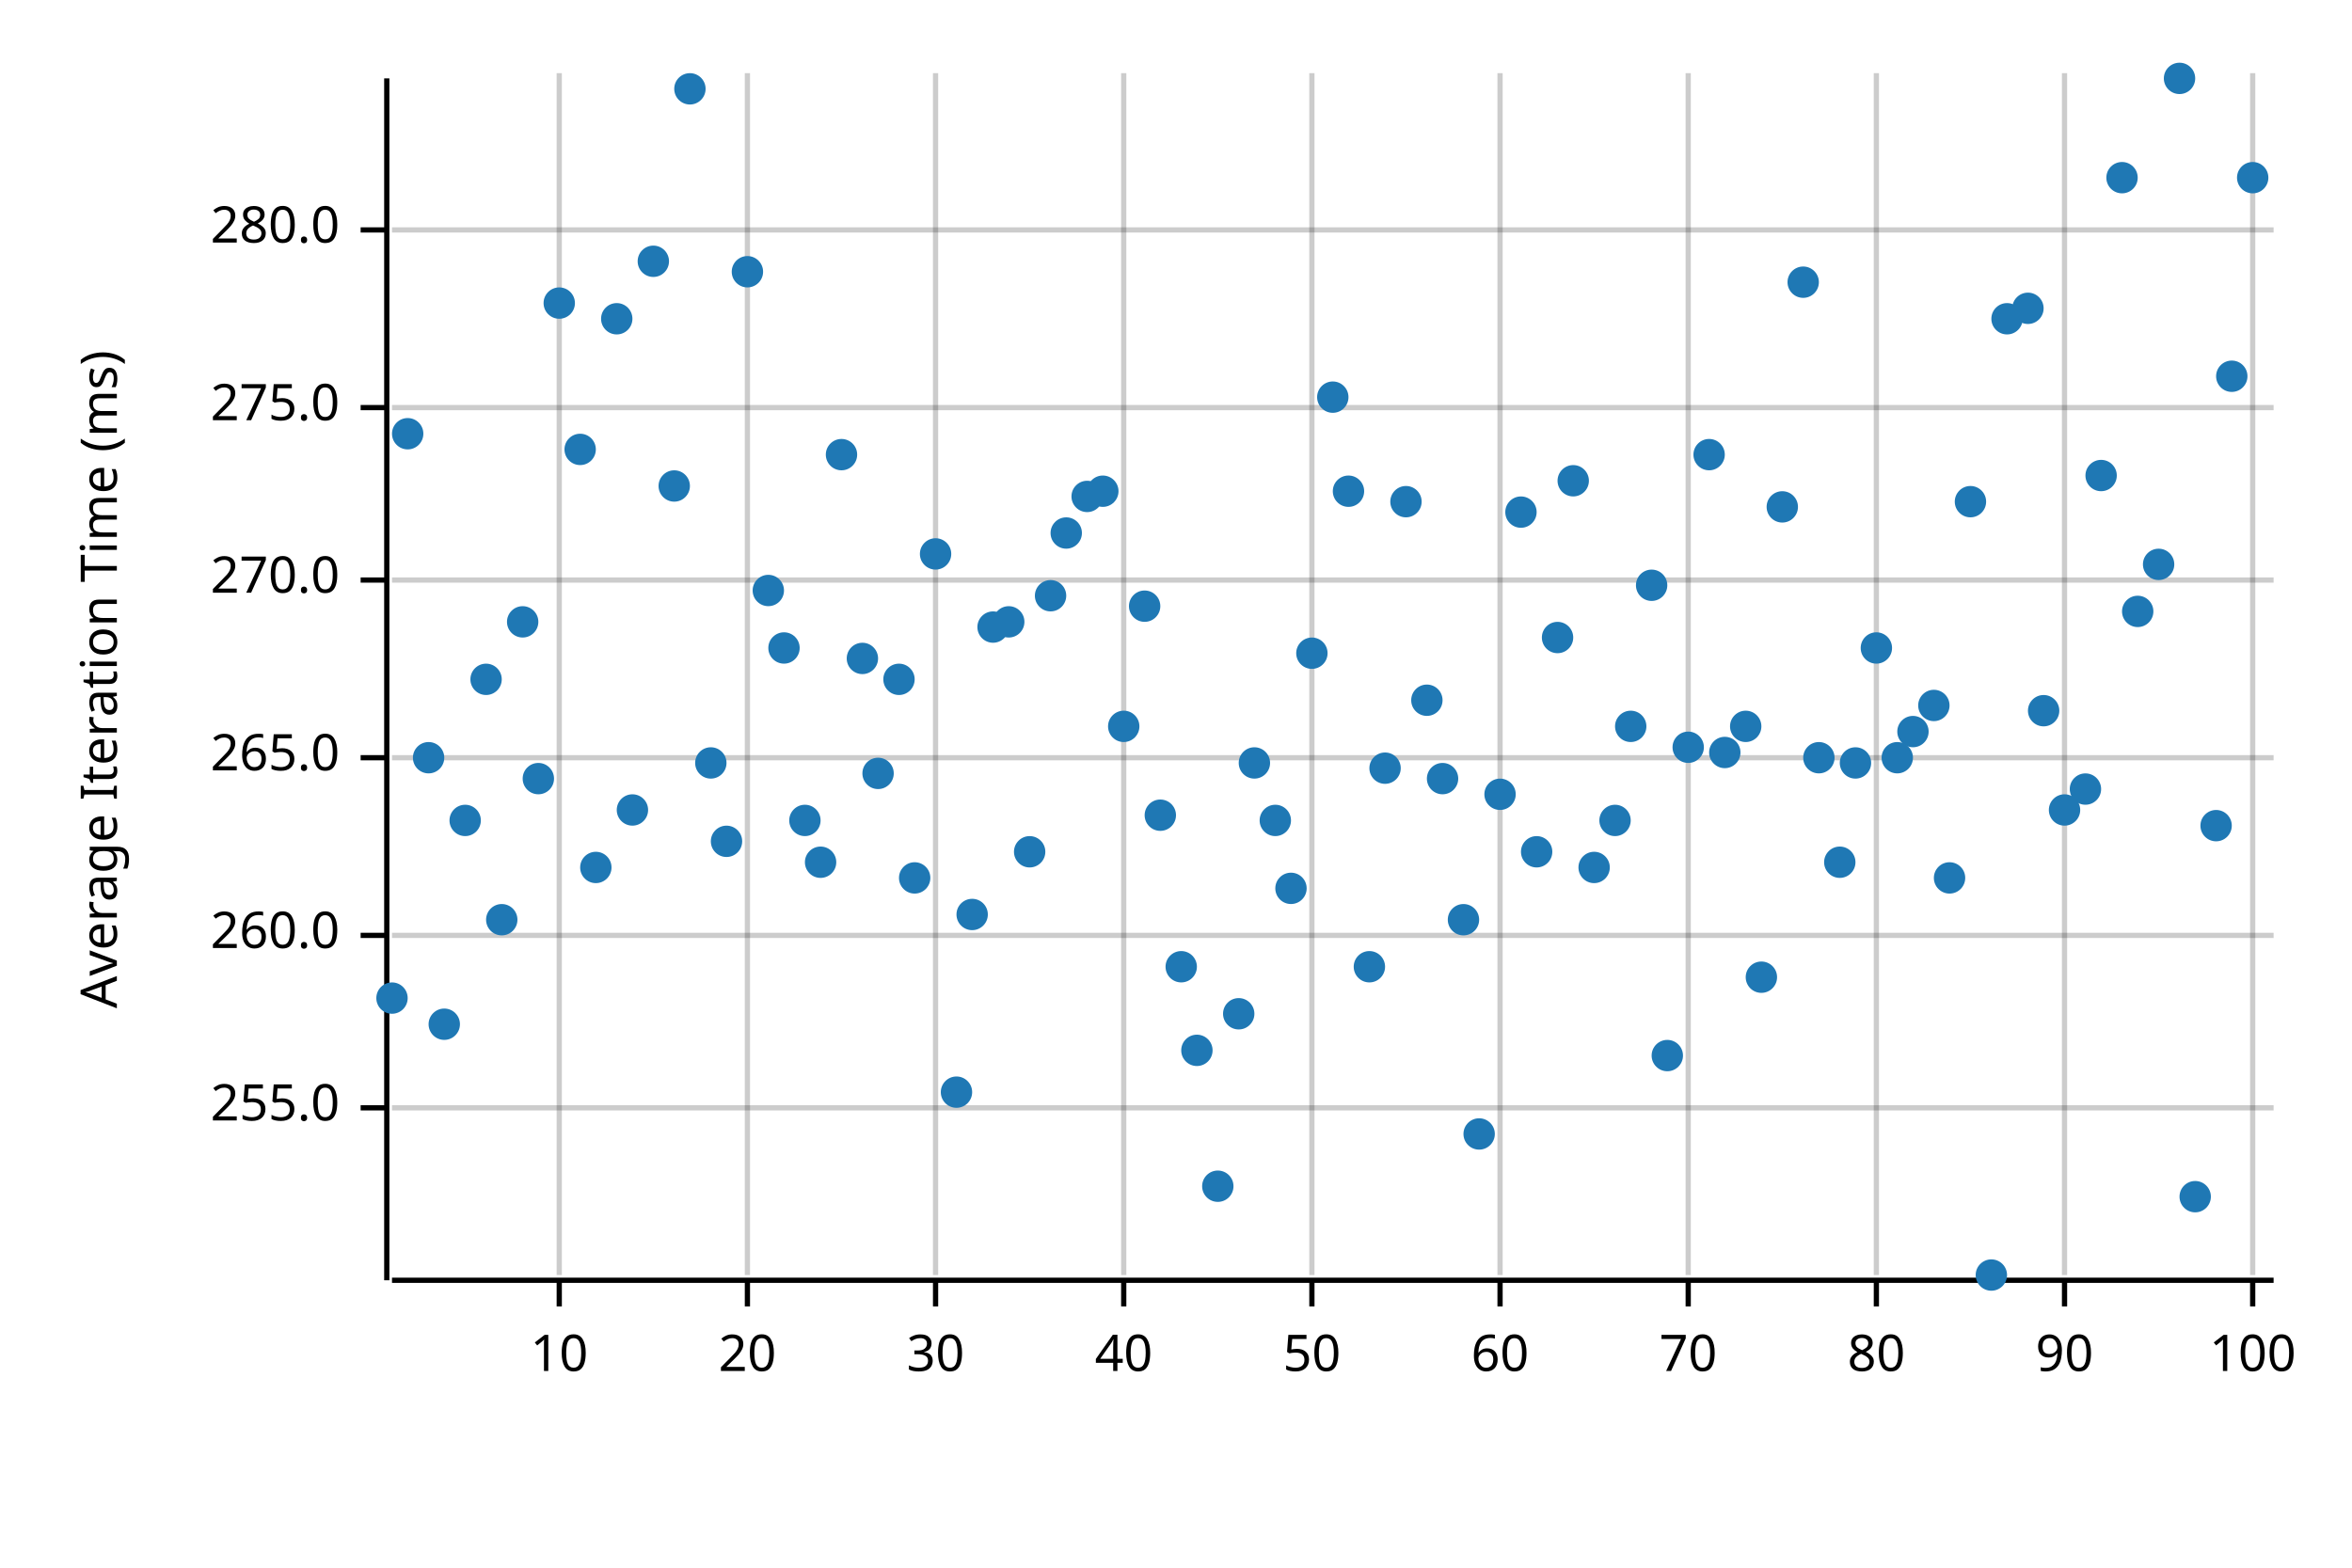
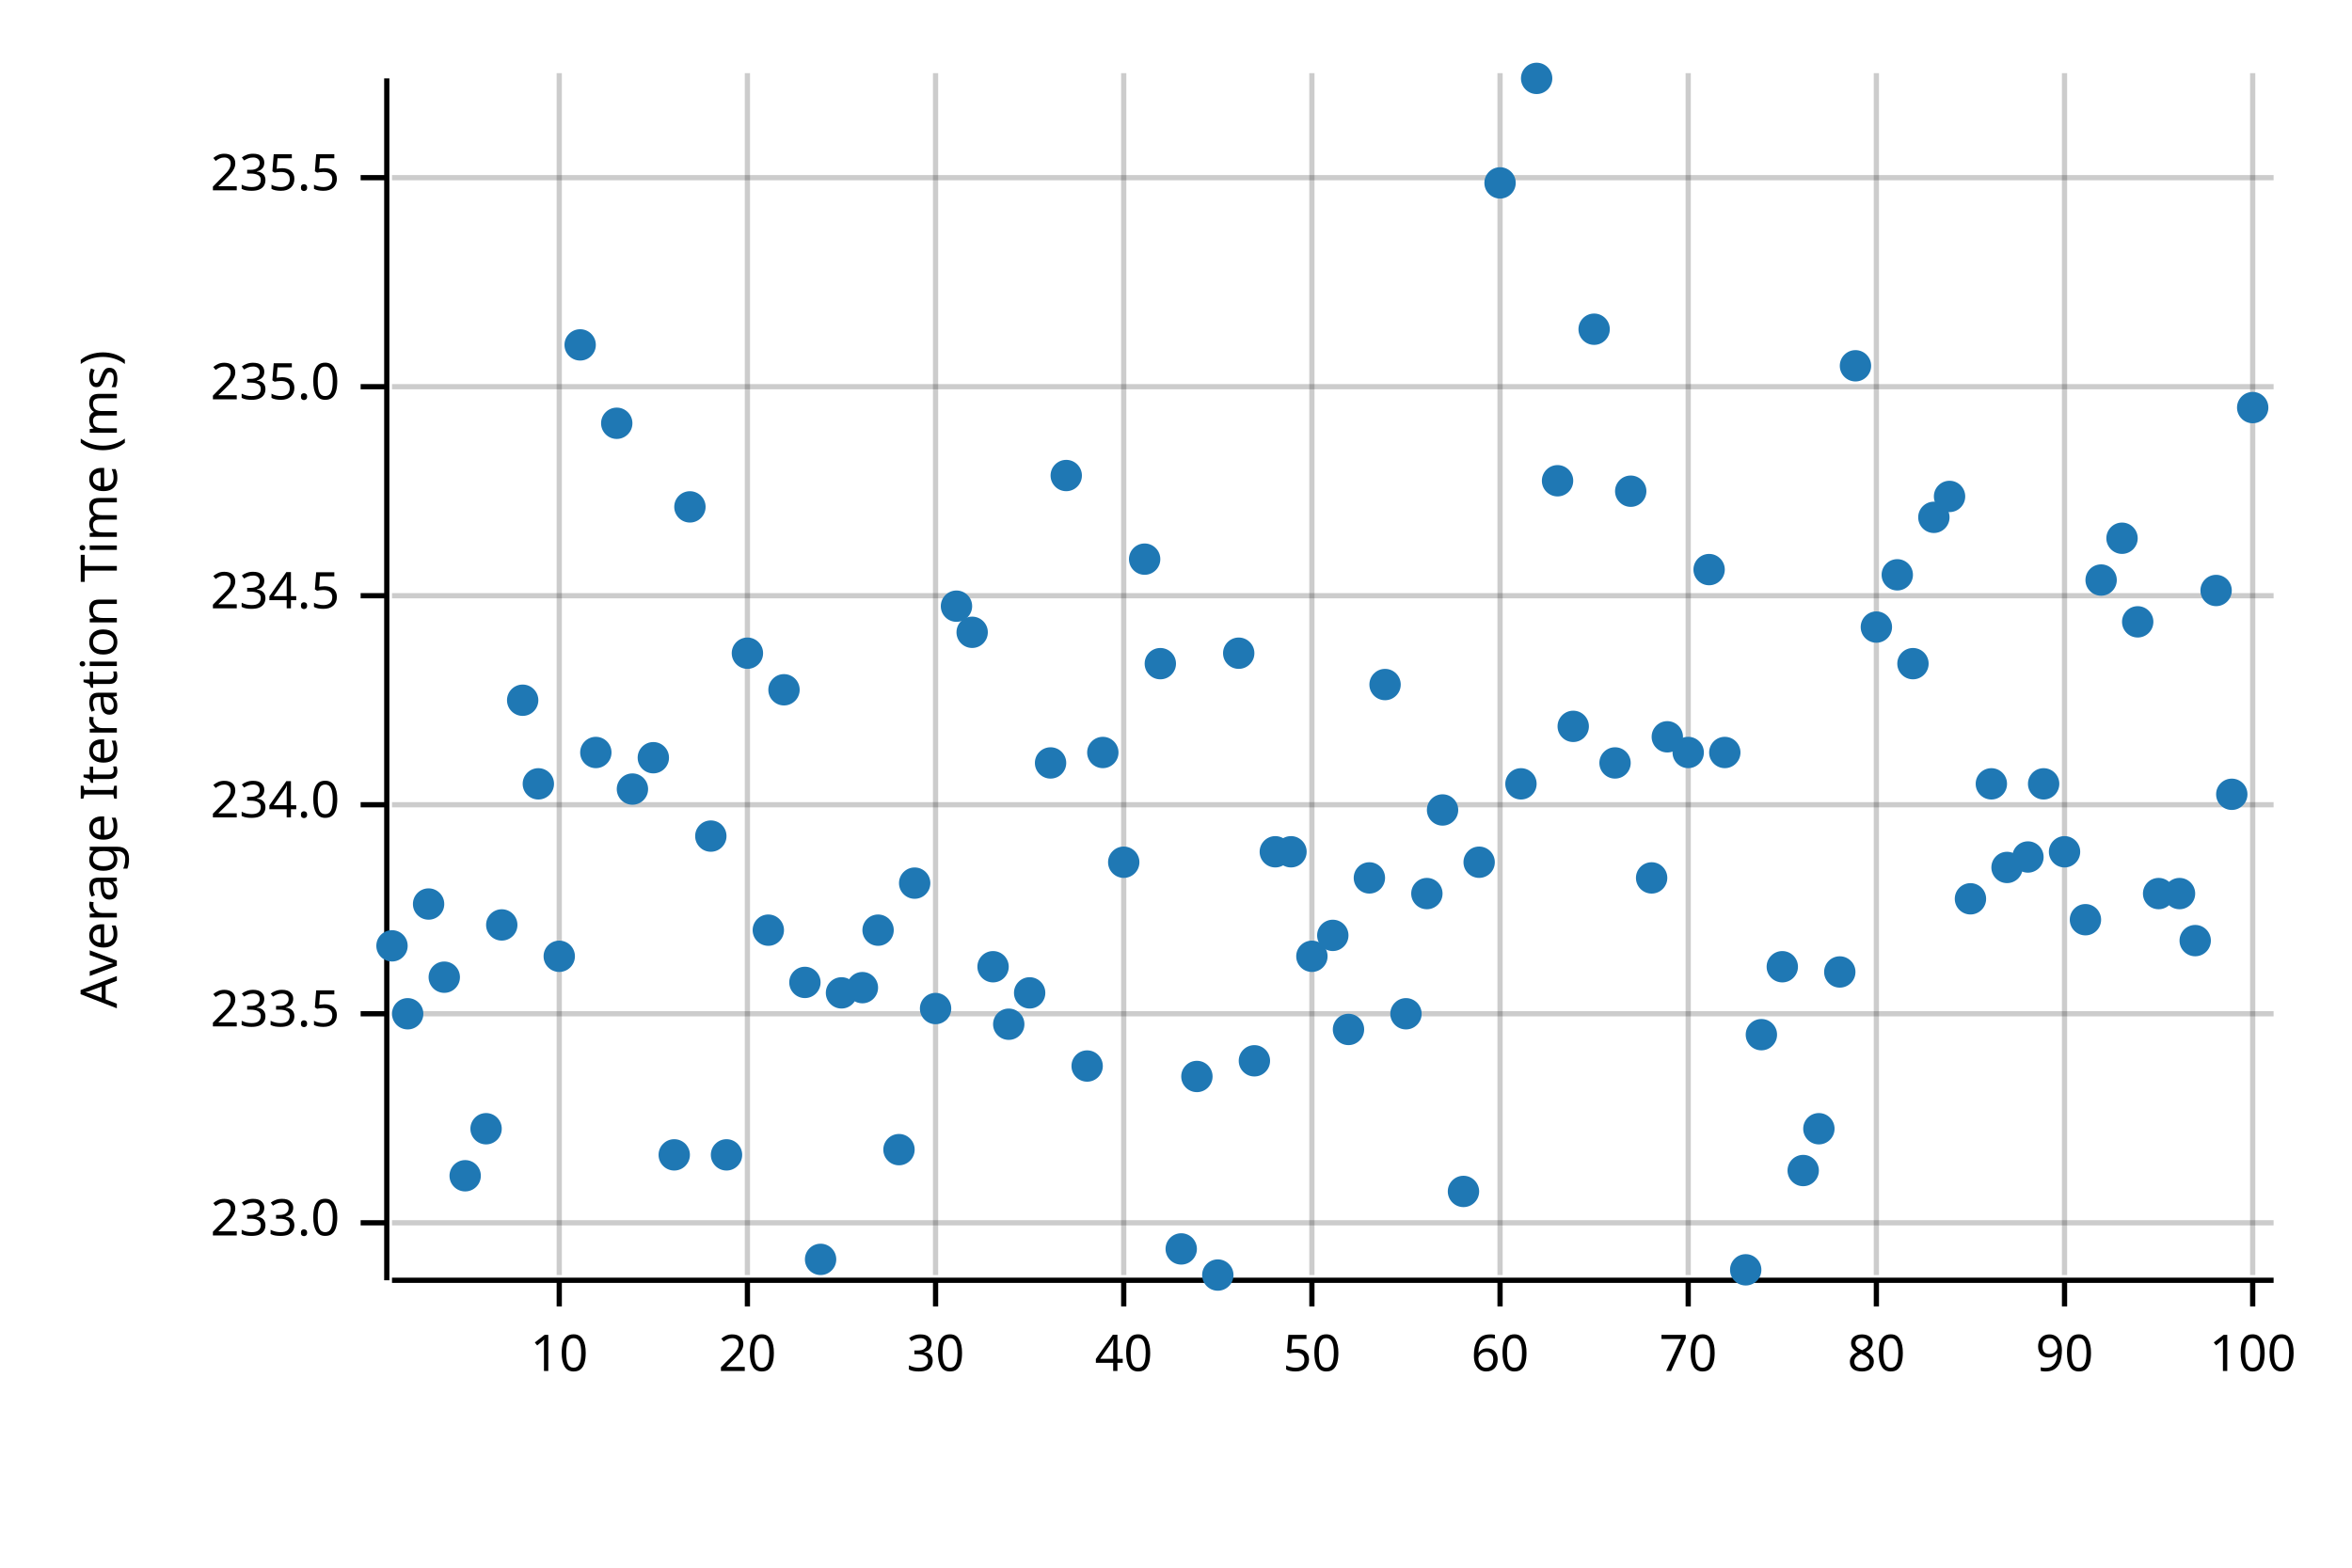
<svg xmlns="http://www.w3.org/2000/svg" width="450" height="300" viewBox="0 0 450 300">
  <text x="15" y="130" dy="0.76em" text-anchor="middle" font-family="sans-serif" font-size="9.677" opacity="1" fill="#000000" transform="rotate(270, 15, 130)">
Average Iteration Time (ms)
</text>
  <line opacity="0.2" stroke="#000000" stroke-width="1" x1="107" y1="244" x2="107" y2="14" />
  <line opacity="0.2" stroke="#000000" stroke-width="1" x1="143" y1="244" x2="143" y2="14" />
  <line opacity="0.2" stroke="#000000" stroke-width="1" x1="179" y1="244" x2="179" y2="14" />
  <line opacity="0.2" stroke="#000000" stroke-width="1" x1="215" y1="244" x2="215" y2="14" />
  <line opacity="0.2" stroke="#000000" stroke-width="1" x1="251" y1="244" x2="251" y2="14" />
  <line opacity="0.2" stroke="#000000" stroke-width="1" x1="287" y1="244" x2="287" y2="14" />
  <line opacity="0.2" stroke="#000000" stroke-width="1" x1="323" y1="244" x2="323" y2="14" />
  <line opacity="0.2" stroke="#000000" stroke-width="1" x1="359" y1="244" x2="359" y2="14" />
  <line opacity="0.2" stroke="#000000" stroke-width="1" x1="395" y1="244" x2="395" y2="14" />
  <line opacity="0.2" stroke="#000000" stroke-width="1" x1="431" y1="244" x2="431" y2="14" />
-   <line opacity="0.2" stroke="#000000" stroke-width="1" x1="75" y1="212" x2="435" y2="212" />
-   <line opacity="0.2" stroke="#000000" stroke-width="1" x1="75" y1="179" x2="435" y2="179" />
-   <line opacity="0.2" stroke="#000000" stroke-width="1" x1="75" y1="145" x2="435" y2="145" />
-   <line opacity="0.2" stroke="#000000" stroke-width="1" x1="75" y1="111" x2="435" y2="111" />
-   <line opacity="0.2" stroke="#000000" stroke-width="1" x1="75" y1="78" x2="435" y2="78" />
-   <line opacity="0.2" stroke="#000000" stroke-width="1" x1="75" y1="44" x2="435" y2="44" />
+   <line opacity="0.2" stroke="#000000" stroke-width="1" x1="75" y1="234" x2="435" y2="234" />
+   <line opacity="0.2" stroke="#000000" stroke-width="1" x1="75" y1="194" x2="435" y2="194" />
+   <line opacity="0.2" stroke="#000000" stroke-width="1" x1="75" y1="154" x2="435" y2="154" />
+   <line opacity="0.2" stroke="#000000" stroke-width="1" x1="75" y1="114" x2="435" y2="114" />
+   <line opacity="0.2" stroke="#000000" stroke-width="1" x1="75" y1="74" x2="435" y2="74" />
+   <line opacity="0.2" stroke="#000000" stroke-width="1" x1="75" y1="34" x2="435" y2="34" />
  <polyline fill="none" opacity="1" stroke="#000000" stroke-width="1" points="74,15 74,245 " />
-   <text x="65" y="212" dy="0.5ex" text-anchor="end" font-family="sans-serif" font-size="9.677" opacity="1" fill="#000000">
- 255.0
+   <text x="65" y="234" dy="0.5ex" text-anchor="end" font-family="sans-serif" font-size="9.677" opacity="1" fill="#000000">
+ 233.0
</text>
-   <polyline fill="none" opacity="1" stroke="#000000" stroke-width="1" points="69,212 74,212 " />
-   <text x="65" y="179" dy="0.5ex" text-anchor="end" font-family="sans-serif" font-size="9.677" opacity="1" fill="#000000">
- 260.0
+   <polyline fill="none" opacity="1" stroke="#000000" stroke-width="1" points="69,234 74,234 " />
+   <text x="65" y="194" dy="0.5ex" text-anchor="end" font-family="sans-serif" font-size="9.677" opacity="1" fill="#000000">
+ 233.5
</text>
-   <polyline fill="none" opacity="1" stroke="#000000" stroke-width="1" points="69,179 74,179 " />
-   <text x="65" y="145" dy="0.5ex" text-anchor="end" font-family="sans-serif" font-size="9.677" opacity="1" fill="#000000">
- 265.0
+   <polyline fill="none" opacity="1" stroke="#000000" stroke-width="1" points="69,194 74,194 " />
+   <text x="65" y="154" dy="0.5ex" text-anchor="end" font-family="sans-serif" font-size="9.677" opacity="1" fill="#000000">
+ 234.0
</text>
-   <polyline fill="none" opacity="1" stroke="#000000" stroke-width="1" points="69,145 74,145 " />
-   <text x="65" y="111" dy="0.5ex" text-anchor="end" font-family="sans-serif" font-size="9.677" opacity="1" fill="#000000">
- 270.0
+   <polyline fill="none" opacity="1" stroke="#000000" stroke-width="1" points="69,154 74,154 " />
+   <text x="65" y="114" dy="0.5ex" text-anchor="end" font-family="sans-serif" font-size="9.677" opacity="1" fill="#000000">
+ 234.5
</text>
-   <polyline fill="none" opacity="1" stroke="#000000" stroke-width="1" points="69,111 74,111 " />
-   <text x="65" y="78" dy="0.5ex" text-anchor="end" font-family="sans-serif" font-size="9.677" opacity="1" fill="#000000">
- 275.0
+   <polyline fill="none" opacity="1" stroke="#000000" stroke-width="1" points="69,114 74,114 " />
+   <text x="65" y="74" dy="0.5ex" text-anchor="end" font-family="sans-serif" font-size="9.677" opacity="1" fill="#000000">
+ 235.0
</text>
-   <polyline fill="none" opacity="1" stroke="#000000" stroke-width="1" points="69,78 74,78 " />
-   <text x="65" y="44" dy="0.5ex" text-anchor="end" font-family="sans-serif" font-size="9.677" opacity="1" fill="#000000">
- 280.0
+   <polyline fill="none" opacity="1" stroke="#000000" stroke-width="1" points="69,74 74,74 " />
+   <text x="65" y="34" dy="0.5ex" text-anchor="end" font-family="sans-serif" font-size="9.677" opacity="1" fill="#000000">
+ 235.5
</text>
-   <polyline fill="none" opacity="1" stroke="#000000" stroke-width="1" points="69,44 74,44 " />
+   <polyline fill="none" opacity="1" stroke="#000000" stroke-width="1" points="69,34 74,34 " />
  <polyline fill="none" opacity="1" stroke="#000000" stroke-width="1" points="75,245 435,245 " />
  <text x="107" y="255" dy="0.76em" text-anchor="middle" font-family="sans-serif" font-size="9.677" opacity="1" fill="#000000">
10
</text>
  <polyline fill="none" opacity="1" stroke="#000000" stroke-width="1" points="107,245 107,250 " />
  <text x="143" y="255" dy="0.76em" text-anchor="middle" font-family="sans-serif" font-size="9.677" opacity="1" fill="#000000">
20
</text>
  <polyline fill="none" opacity="1" stroke="#000000" stroke-width="1" points="143,245 143,250 " />
  <text x="179" y="255" dy="0.76em" text-anchor="middle" font-family="sans-serif" font-size="9.677" opacity="1" fill="#000000">
30
</text>
  <polyline fill="none" opacity="1" stroke="#000000" stroke-width="1" points="179,245 179,250 " />
  <text x="215" y="255" dy="0.76em" text-anchor="middle" font-family="sans-serif" font-size="9.677" opacity="1" fill="#000000">
40
</text>
  <polyline fill="none" opacity="1" stroke="#000000" stroke-width="1" points="215,245 215,250 " />
  <text x="251" y="255" dy="0.76em" text-anchor="middle" font-family="sans-serif" font-size="9.677" opacity="1" fill="#000000">
50
</text>
  <polyline fill="none" opacity="1" stroke="#000000" stroke-width="1" points="251,245 251,250 " />
  <text x="287" y="255" dy="0.76em" text-anchor="middle" font-family="sans-serif" font-size="9.677" opacity="1" fill="#000000">
60
</text>
  <polyline fill="none" opacity="1" stroke="#000000" stroke-width="1" points="287,245 287,250 " />
  <text x="323" y="255" dy="0.76em" text-anchor="middle" font-family="sans-serif" font-size="9.677" opacity="1" fill="#000000">
70
</text>
  <polyline fill="none" opacity="1" stroke="#000000" stroke-width="1" points="323,245 323,250 " />
  <text x="359" y="255" dy="0.76em" text-anchor="middle" font-family="sans-serif" font-size="9.677" opacity="1" fill="#000000">
80
</text>
  <polyline fill="none" opacity="1" stroke="#000000" stroke-width="1" points="359,245 359,250 " />
  <text x="395" y="255" dy="0.76em" text-anchor="middle" font-family="sans-serif" font-size="9.677" opacity="1" fill="#000000">
90
</text>
  <polyline fill="none" opacity="1" stroke="#000000" stroke-width="1" points="395,245 395,250 " />
  <text x="431" y="255" dy="0.76em" text-anchor="middle" font-family="sans-serif" font-size="9.677" opacity="1" fill="#000000">
100
</text>
  <polyline fill="none" opacity="1" stroke="#000000" stroke-width="1" points="431,245 431,250 " />
-   <circle cx="75" cy="191" r="3" opacity="1" fill="#1F78B4" stroke="none" stroke-width="1" />
-   <circle cx="78" cy="83" r="3" opacity="1" fill="#1F78B4" stroke="none" stroke-width="1" />
-   <circle cx="82" cy="145" r="3" opacity="1" fill="#1F78B4" stroke="none" stroke-width="1" />
-   <circle cx="85" cy="196" r="3" opacity="1" fill="#1F78B4" stroke="none" stroke-width="1" />
-   <circle cx="89" cy="157" r="3" opacity="1" fill="#1F78B4" stroke="none" stroke-width="1" />
-   <circle cx="93" cy="130" r="3" opacity="1" fill="#1F78B4" stroke="none" stroke-width="1" />
-   <circle cx="96" cy="176" r="3" opacity="1" fill="#1F78B4" stroke="none" stroke-width="1" />
-   <circle cx="100" cy="119" r="3" opacity="1" fill="#1F78B4" stroke="none" stroke-width="1" />
-   <circle cx="103" cy="149" r="3" opacity="1" fill="#1F78B4" stroke="none" stroke-width="1" />
-   <circle cx="107" cy="58" r="3" opacity="1" fill="#1F78B4" stroke="none" stroke-width="1" />
-   <circle cx="111" cy="86" r="3" opacity="1" fill="#1F78B4" stroke="none" stroke-width="1" />
-   <circle cx="114" cy="166" r="3" opacity="1" fill="#1F78B4" stroke="none" stroke-width="1" />
-   <circle cx="118" cy="61" r="3" opacity="1" fill="#1F78B4" stroke="none" stroke-width="1" />
-   <circle cx="121" cy="155" r="3" opacity="1" fill="#1F78B4" stroke="none" stroke-width="1" />
-   <circle cx="125" cy="50" r="3" opacity="1" fill="#1F78B4" stroke="none" stroke-width="1" />
-   <circle cx="129" cy="93" r="3" opacity="1" fill="#1F78B4" stroke="none" stroke-width="1" />
-   <circle cx="132" cy="17" r="3" opacity="1" fill="#1F78B4" stroke="none" stroke-width="1" />
-   <circle cx="136" cy="146" r="3" opacity="1" fill="#1F78B4" stroke="none" stroke-width="1" />
-   <circle cx="139" cy="161" r="3" opacity="1" fill="#1F78B4" stroke="none" stroke-width="1" />
-   <circle cx="143" cy="52" r="3" opacity="1" fill="#1F78B4" stroke="none" stroke-width="1" />
-   <circle cx="147" cy="113" r="3" opacity="1" fill="#1F78B4" stroke="none" stroke-width="1" />
-   <circle cx="150" cy="124" r="3" opacity="1" fill="#1F78B4" stroke="none" stroke-width="1" />
-   <circle cx="154" cy="157" r="3" opacity="1" fill="#1F78B4" stroke="none" stroke-width="1" />
-   <circle cx="157" cy="165" r="3" opacity="1" fill="#1F78B4" stroke="none" stroke-width="1" />
-   <circle cx="161" cy="87" r="3" opacity="1" fill="#1F78B4" stroke="none" stroke-width="1" />
-   <circle cx="165" cy="126" r="3" opacity="1" fill="#1F78B4" stroke="none" stroke-width="1" />
-   <circle cx="168" cy="148" r="3" opacity="1" fill="#1F78B4" stroke="none" stroke-width="1" />
-   <circle cx="172" cy="130" r="3" opacity="1" fill="#1F78B4" stroke="none" stroke-width="1" />
-   <circle cx="175" cy="168" r="3" opacity="1" fill="#1F78B4" stroke="none" stroke-width="1" />
-   <circle cx="179" cy="106" r="3" opacity="1" fill="#1F78B4" stroke="none" stroke-width="1" />
-   <circle cx="183" cy="209" r="3" opacity="1" fill="#1F78B4" stroke="none" stroke-width="1" />
-   <circle cx="186" cy="175" r="3" opacity="1" fill="#1F78B4" stroke="none" stroke-width="1" />
-   <circle cx="190" cy="120" r="3" opacity="1" fill="#1F78B4" stroke="none" stroke-width="1" />
-   <circle cx="193" cy="119" r="3" opacity="1" fill="#1F78B4" stroke="none" stroke-width="1" />
-   <circle cx="197" cy="163" r="3" opacity="1" fill="#1F78B4" stroke="none" stroke-width="1" />
-   <circle cx="201" cy="114" r="3" opacity="1" fill="#1F78B4" stroke="none" stroke-width="1" />
-   <circle cx="204" cy="102" r="3" opacity="1" fill="#1F78B4" stroke="none" stroke-width="1" />
-   <circle cx="208" cy="95" r="3" opacity="1" fill="#1F78B4" stroke="none" stroke-width="1" />
-   <circle cx="211" cy="94" r="3" opacity="1" fill="#1F78B4" stroke="none" stroke-width="1" />
-   <circle cx="215" cy="139" r="3" opacity="1" fill="#1F78B4" stroke="none" stroke-width="1" />
-   <circle cx="219" cy="116" r="3" opacity="1" fill="#1F78B4" stroke="none" stroke-width="1" />
-   <circle cx="222" cy="156" r="3" opacity="1" fill="#1F78B4" stroke="none" stroke-width="1" />
-   <circle cx="226" cy="185" r="3" opacity="1" fill="#1F78B4" stroke="none" stroke-width="1" />
-   <circle cx="229" cy="201" r="3" opacity="1" fill="#1F78B4" stroke="none" stroke-width="1" />
-   <circle cx="233" cy="227" r="3" opacity="1" fill="#1F78B4" stroke="none" stroke-width="1" />
-   <circle cx="237" cy="194" r="3" opacity="1" fill="#1F78B4" stroke="none" stroke-width="1" />
-   <circle cx="240" cy="146" r="3" opacity="1" fill="#1F78B4" stroke="none" stroke-width="1" />
-   <circle cx="244" cy="157" r="3" opacity="1" fill="#1F78B4" stroke="none" stroke-width="1" />
-   <circle cx="247" cy="170" r="3" opacity="1" fill="#1F78B4" stroke="none" stroke-width="1" />
-   <circle cx="251" cy="125" r="3" opacity="1" fill="#1F78B4" stroke="none" stroke-width="1" />
-   <circle cx="255" cy="76" r="3" opacity="1" fill="#1F78B4" stroke="none" stroke-width="1" />
-   <circle cx="258" cy="94" r="3" opacity="1" fill="#1F78B4" stroke="none" stroke-width="1" />
-   <circle cx="262" cy="185" r="3" opacity="1" fill="#1F78B4" stroke="none" stroke-width="1" />
-   <circle cx="265" cy="147" r="3" opacity="1" fill="#1F78B4" stroke="none" stroke-width="1" />
-   <circle cx="269" cy="96" r="3" opacity="1" fill="#1F78B4" stroke="none" stroke-width="1" />
-   <circle cx="273" cy="134" r="3" opacity="1" fill="#1F78B4" stroke="none" stroke-width="1" />
-   <circle cx="276" cy="149" r="3" opacity="1" fill="#1F78B4" stroke="none" stroke-width="1" />
-   <circle cx="280" cy="176" r="3" opacity="1" fill="#1F78B4" stroke="none" stroke-width="1" />
-   <circle cx="283" cy="217" r="3" opacity="1" fill="#1F78B4" stroke="none" stroke-width="1" />
-   <circle cx="287" cy="152" r="3" opacity="1" fill="#1F78B4" stroke="none" stroke-width="1" />
-   <circle cx="291" cy="98" r="3" opacity="1" fill="#1F78B4" stroke="none" stroke-width="1" />
-   <circle cx="294" cy="163" r="3" opacity="1" fill="#1F78B4" stroke="none" stroke-width="1" />
-   <circle cx="298" cy="122" r="3" opacity="1" fill="#1F78B4" stroke="none" stroke-width="1" />
-   <circle cx="301" cy="92" r="3" opacity="1" fill="#1F78B4" stroke="none" stroke-width="1" />
-   <circle cx="305" cy="166" r="3" opacity="1" fill="#1F78B4" stroke="none" stroke-width="1" />
-   <circle cx="309" cy="157" r="3" opacity="1" fill="#1F78B4" stroke="none" stroke-width="1" />
-   <circle cx="312" cy="139" r="3" opacity="1" fill="#1F78B4" stroke="none" stroke-width="1" />
-   <circle cx="316" cy="112" r="3" opacity="1" fill="#1F78B4" stroke="none" stroke-width="1" />
-   <circle cx="319" cy="202" r="3" opacity="1" fill="#1F78B4" stroke="none" stroke-width="1" />
-   <circle cx="323" cy="143" r="3" opacity="1" fill="#1F78B4" stroke="none" stroke-width="1" />
-   <circle cx="327" cy="87" r="3" opacity="1" fill="#1F78B4" stroke="none" stroke-width="1" />
+   <circle cx="75" cy="181" r="3" opacity="1" fill="#1F78B4" stroke="none" stroke-width="1" />
+   <circle cx="78" cy="194" r="3" opacity="1" fill="#1F78B4" stroke="none" stroke-width="1" />
+   <circle cx="82" cy="173" r="3" opacity="1" fill="#1F78B4" stroke="none" stroke-width="1" />
+   <circle cx="85" cy="187" r="3" opacity="1" fill="#1F78B4" stroke="none" stroke-width="1" />
+   <circle cx="89" cy="225" r="3" opacity="1" fill="#1F78B4" stroke="none" stroke-width="1" />
+   <circle cx="93" cy="216" r="3" opacity="1" fill="#1F78B4" stroke="none" stroke-width="1" />
+   <circle cx="96" cy="177" r="3" opacity="1" fill="#1F78B4" stroke="none" stroke-width="1" />
+   <circle cx="100" cy="134" r="3" opacity="1" fill="#1F78B4" stroke="none" stroke-width="1" />
+   <circle cx="103" cy="150" r="3" opacity="1" fill="#1F78B4" stroke="none" stroke-width="1" />
+   <circle cx="107" cy="183" r="3" opacity="1" fill="#1F78B4" stroke="none" stroke-width="1" />
+   <circle cx="111" cy="66" r="3" opacity="1" fill="#1F78B4" stroke="none" stroke-width="1" />
+   <circle cx="114" cy="144" r="3" opacity="1" fill="#1F78B4" stroke="none" stroke-width="1" />
+   <circle cx="118" cy="81" r="3" opacity="1" fill="#1F78B4" stroke="none" stroke-width="1" />
+   <circle cx="121" cy="151" r="3" opacity="1" fill="#1F78B4" stroke="none" stroke-width="1" />
+   <circle cx="125" cy="145" r="3" opacity="1" fill="#1F78B4" stroke="none" stroke-width="1" />
+   <circle cx="129" cy="221" r="3" opacity="1" fill="#1F78B4" stroke="none" stroke-width="1" />
+   <circle cx="132" cy="97" r="3" opacity="1" fill="#1F78B4" stroke="none" stroke-width="1" />
+   <circle cx="136" cy="160" r="3" opacity="1" fill="#1F78B4" stroke="none" stroke-width="1" />
+   <circle cx="139" cy="221" r="3" opacity="1" fill="#1F78B4" stroke="none" stroke-width="1" />
+   <circle cx="143" cy="125" r="3" opacity="1" fill="#1F78B4" stroke="none" stroke-width="1" />
+   <circle cx="147" cy="178" r="3" opacity="1" fill="#1F78B4" stroke="none" stroke-width="1" />
+   <circle cx="150" cy="132" r="3" opacity="1" fill="#1F78B4" stroke="none" stroke-width="1" />
+   <circle cx="154" cy="188" r="3" opacity="1" fill="#1F78B4" stroke="none" stroke-width="1" />
+   <circle cx="157" cy="241" r="3" opacity="1" fill="#1F78B4" stroke="none" stroke-width="1" />
+   <circle cx="161" cy="190" r="3" opacity="1" fill="#1F78B4" stroke="none" stroke-width="1" />
+   <circle cx="165" cy="189" r="3" opacity="1" fill="#1F78B4" stroke="none" stroke-width="1" />
+   <circle cx="168" cy="178" r="3" opacity="1" fill="#1F78B4" stroke="none" stroke-width="1" />
+   <circle cx="172" cy="220" r="3" opacity="1" fill="#1F78B4" stroke="none" stroke-width="1" />
+   <circle cx="175" cy="169" r="3" opacity="1" fill="#1F78B4" stroke="none" stroke-width="1" />
+   <circle cx="179" cy="193" r="3" opacity="1" fill="#1F78B4" stroke="none" stroke-width="1" />
+   <circle cx="183" cy="116" r="3" opacity="1" fill="#1F78B4" stroke="none" stroke-width="1" />
+   <circle cx="186" cy="121" r="3" opacity="1" fill="#1F78B4" stroke="none" stroke-width="1" />
+   <circle cx="190" cy="185" r="3" opacity="1" fill="#1F78B4" stroke="none" stroke-width="1" />
+   <circle cx="193" cy="196" r="3" opacity="1" fill="#1F78B4" stroke="none" stroke-width="1" />
+   <circle cx="197" cy="190" r="3" opacity="1" fill="#1F78B4" stroke="none" stroke-width="1" />
+   <circle cx="201" cy="146" r="3" opacity="1" fill="#1F78B4" stroke="none" stroke-width="1" />
+   <circle cx="204" cy="91" r="3" opacity="1" fill="#1F78B4" stroke="none" stroke-width="1" />
+   <circle cx="208" cy="204" r="3" opacity="1" fill="#1F78B4" stroke="none" stroke-width="1" />
+   <circle cx="211" cy="144" r="3" opacity="1" fill="#1F78B4" stroke="none" stroke-width="1" />
+   <circle cx="215" cy="165" r="3" opacity="1" fill="#1F78B4" stroke="none" stroke-width="1" />
+   <circle cx="219" cy="107" r="3" opacity="1" fill="#1F78B4" stroke="none" stroke-width="1" />
+   <circle cx="222" cy="127" r="3" opacity="1" fill="#1F78B4" stroke="none" stroke-width="1" />
+   <circle cx="226" cy="239" r="3" opacity="1" fill="#1F78B4" stroke="none" stroke-width="1" />
+   <circle cx="229" cy="206" r="3" opacity="1" fill="#1F78B4" stroke="none" stroke-width="1" />
+   <circle cx="233" cy="244" r="3" opacity="1" fill="#1F78B4" stroke="none" stroke-width="1" />
+   <circle cx="237" cy="125" r="3" opacity="1" fill="#1F78B4" stroke="none" stroke-width="1" />
+   <circle cx="240" cy="203" r="3" opacity="1" fill="#1F78B4" stroke="none" stroke-width="1" />
+   <circle cx="244" cy="163" r="3" opacity="1" fill="#1F78B4" stroke="none" stroke-width="1" />
+   <circle cx="247" cy="163" r="3" opacity="1" fill="#1F78B4" stroke="none" stroke-width="1" />
+   <circle cx="251" cy="183" r="3" opacity="1" fill="#1F78B4" stroke="none" stroke-width="1" />
+   <circle cx="255" cy="179" r="3" opacity="1" fill="#1F78B4" stroke="none" stroke-width="1" />
+   <circle cx="258" cy="197" r="3" opacity="1" fill="#1F78B4" stroke="none" stroke-width="1" />
+   <circle cx="262" cy="168" r="3" opacity="1" fill="#1F78B4" stroke="none" stroke-width="1" />
+   <circle cx="265" cy="131" r="3" opacity="1" fill="#1F78B4" stroke="none" stroke-width="1" />
+   <circle cx="269" cy="194" r="3" opacity="1" fill="#1F78B4" stroke="none" stroke-width="1" />
+   <circle cx="273" cy="171" r="3" opacity="1" fill="#1F78B4" stroke="none" stroke-width="1" />
+   <circle cx="276" cy="155" r="3" opacity="1" fill="#1F78B4" stroke="none" stroke-width="1" />
+   <circle cx="280" cy="228" r="3" opacity="1" fill="#1F78B4" stroke="none" stroke-width="1" />
+   <circle cx="283" cy="165" r="3" opacity="1" fill="#1F78B4" stroke="none" stroke-width="1" />
+   <circle cx="287" cy="35" r="3" opacity="1" fill="#1F78B4" stroke="none" stroke-width="1" />
+   <circle cx="291" cy="150" r="3" opacity="1" fill="#1F78B4" stroke="none" stroke-width="1" />
+   <circle cx="294" cy="15" r="3" opacity="1" fill="#1F78B4" stroke="none" stroke-width="1" />
+   <circle cx="298" cy="92" r="3" opacity="1" fill="#1F78B4" stroke="none" stroke-width="1" />
+   <circle cx="301" cy="139" r="3" opacity="1" fill="#1F78B4" stroke="none" stroke-width="1" />
+   <circle cx="305" cy="63" r="3" opacity="1" fill="#1F78B4" stroke="none" stroke-width="1" />
+   <circle cx="309" cy="146" r="3" opacity="1" fill="#1F78B4" stroke="none" stroke-width="1" />
+   <circle cx="312" cy="94" r="3" opacity="1" fill="#1F78B4" stroke="none" stroke-width="1" />
+   <circle cx="316" cy="168" r="3" opacity="1" fill="#1F78B4" stroke="none" stroke-width="1" />
+   <circle cx="319" cy="141" r="3" opacity="1" fill="#1F78B4" stroke="none" stroke-width="1" />
+   <circle cx="323" cy="144" r="3" opacity="1" fill="#1F78B4" stroke="none" stroke-width="1" />
+   <circle cx="327" cy="109" r="3" opacity="1" fill="#1F78B4" stroke="none" stroke-width="1" />
  <circle cx="330" cy="144" r="3" opacity="1" fill="#1F78B4" stroke="none" stroke-width="1" />
-   <circle cx="334" cy="139" r="3" opacity="1" fill="#1F78B4" stroke="none" stroke-width="1" />
-   <circle cx="337" cy="187" r="3" opacity="1" fill="#1F78B4" stroke="none" stroke-width="1" />
-   <circle cx="341" cy="97" r="3" opacity="1" fill="#1F78B4" stroke="none" stroke-width="1" />
-   <circle cx="345" cy="54" r="3" opacity="1" fill="#1F78B4" stroke="none" stroke-width="1" />
-   <circle cx="348" cy="145" r="3" opacity="1" fill="#1F78B4" stroke="none" stroke-width="1" />
-   <circle cx="352" cy="165" r="3" opacity="1" fill="#1F78B4" stroke="none" stroke-width="1" />
-   <circle cx="355" cy="146" r="3" opacity="1" fill="#1F78B4" stroke="none" stroke-width="1" />
-   <circle cx="359" cy="124" r="3" opacity="1" fill="#1F78B4" stroke="none" stroke-width="1" />
-   <circle cx="363" cy="145" r="3" opacity="1" fill="#1F78B4" stroke="none" stroke-width="1" />
-   <circle cx="366" cy="140" r="3" opacity="1" fill="#1F78B4" stroke="none" stroke-width="1" />
-   <circle cx="370" cy="135" r="3" opacity="1" fill="#1F78B4" stroke="none" stroke-width="1" />
-   <circle cx="373" cy="168" r="3" opacity="1" fill="#1F78B4" stroke="none" stroke-width="1" />
-   <circle cx="377" cy="96" r="3" opacity="1" fill="#1F78B4" stroke="none" stroke-width="1" />
-   <circle cx="381" cy="244" r="3" opacity="1" fill="#1F78B4" stroke="none" stroke-width="1" />
-   <circle cx="384" cy="61" r="3" opacity="1" fill="#1F78B4" stroke="none" stroke-width="1" />
-   <circle cx="388" cy="59" r="3" opacity="1" fill="#1F78B4" stroke="none" stroke-width="1" />
-   <circle cx="391" cy="136" r="3" opacity="1" fill="#1F78B4" stroke="none" stroke-width="1" />
-   <circle cx="395" cy="155" r="3" opacity="1" fill="#1F78B4" stroke="none" stroke-width="1" />
-   <circle cx="399" cy="151" r="3" opacity="1" fill="#1F78B4" stroke="none" stroke-width="1" />
-   <circle cx="402" cy="91" r="3" opacity="1" fill="#1F78B4" stroke="none" stroke-width="1" />
-   <circle cx="406" cy="34" r="3" opacity="1" fill="#1F78B4" stroke="none" stroke-width="1" />
-   <circle cx="409" cy="117" r="3" opacity="1" fill="#1F78B4" stroke="none" stroke-width="1" />
-   <circle cx="413" cy="108" r="3" opacity="1" fill="#1F78B4" stroke="none" stroke-width="1" />
-   <circle cx="417" cy="15" r="3" opacity="1" fill="#1F78B4" stroke="none" stroke-width="1" />
-   <circle cx="420" cy="229" r="3" opacity="1" fill="#1F78B4" stroke="none" stroke-width="1" />
-   <circle cx="424" cy="158" r="3" opacity="1" fill="#1F78B4" stroke="none" stroke-width="1" />
-   <circle cx="427" cy="72" r="3" opacity="1" fill="#1F78B4" stroke="none" stroke-width="1" />
-   <circle cx="431" cy="34" r="3" opacity="1" fill="#1F78B4" stroke="none" stroke-width="1" />
+   <circle cx="334" cy="243" r="3" opacity="1" fill="#1F78B4" stroke="none" stroke-width="1" />
+   <circle cx="337" cy="198" r="3" opacity="1" fill="#1F78B4" stroke="none" stroke-width="1" />
+   <circle cx="341" cy="185" r="3" opacity="1" fill="#1F78B4" stroke="none" stroke-width="1" />
+   <circle cx="345" cy="224" r="3" opacity="1" fill="#1F78B4" stroke="none" stroke-width="1" />
+   <circle cx="348" cy="216" r="3" opacity="1" fill="#1F78B4" stroke="none" stroke-width="1" />
+   <circle cx="352" cy="186" r="3" opacity="1" fill="#1F78B4" stroke="none" stroke-width="1" />
+   <circle cx="355" cy="70" r="3" opacity="1" fill="#1F78B4" stroke="none" stroke-width="1" />
+   <circle cx="359" cy="120" r="3" opacity="1" fill="#1F78B4" stroke="none" stroke-width="1" />
+   <circle cx="363" cy="110" r="3" opacity="1" fill="#1F78B4" stroke="none" stroke-width="1" />
+   <circle cx="366" cy="127" r="3" opacity="1" fill="#1F78B4" stroke="none" stroke-width="1" />
+   <circle cx="370" cy="99" r="3" opacity="1" fill="#1F78B4" stroke="none" stroke-width="1" />
+   <circle cx="373" cy="95" r="3" opacity="1" fill="#1F78B4" stroke="none" stroke-width="1" />
+   <circle cx="377" cy="172" r="3" opacity="1" fill="#1F78B4" stroke="none" stroke-width="1" />
+   <circle cx="381" cy="150" r="3" opacity="1" fill="#1F78B4" stroke="none" stroke-width="1" />
+   <circle cx="384" cy="166" r="3" opacity="1" fill="#1F78B4" stroke="none" stroke-width="1" />
+   <circle cx="388" cy="164" r="3" opacity="1" fill="#1F78B4" stroke="none" stroke-width="1" />
+   <circle cx="391" cy="150" r="3" opacity="1" fill="#1F78B4" stroke="none" stroke-width="1" />
+   <circle cx="395" cy="163" r="3" opacity="1" fill="#1F78B4" stroke="none" stroke-width="1" />
+   <circle cx="399" cy="176" r="3" opacity="1" fill="#1F78B4" stroke="none" stroke-width="1" />
+   <circle cx="402" cy="111" r="3" opacity="1" fill="#1F78B4" stroke="none" stroke-width="1" />
+   <circle cx="406" cy="103" r="3" opacity="1" fill="#1F78B4" stroke="none" stroke-width="1" />
+   <circle cx="409" cy="119" r="3" opacity="1" fill="#1F78B4" stroke="none" stroke-width="1" />
+   <circle cx="413" cy="171" r="3" opacity="1" fill="#1F78B4" stroke="none" stroke-width="1" />
+   <circle cx="417" cy="171" r="3" opacity="1" fill="#1F78B4" stroke="none" stroke-width="1" />
+   <circle cx="420" cy="180" r="3" opacity="1" fill="#1F78B4" stroke="none" stroke-width="1" />
+   <circle cx="424" cy="113" r="3" opacity="1" fill="#1F78B4" stroke="none" stroke-width="1" />
+   <circle cx="427" cy="152" r="3" opacity="1" fill="#1F78B4" stroke="none" stroke-width="1" />
+   <circle cx="431" cy="78" r="3" opacity="1" fill="#1F78B4" stroke="none" stroke-width="1" />
</svg>
